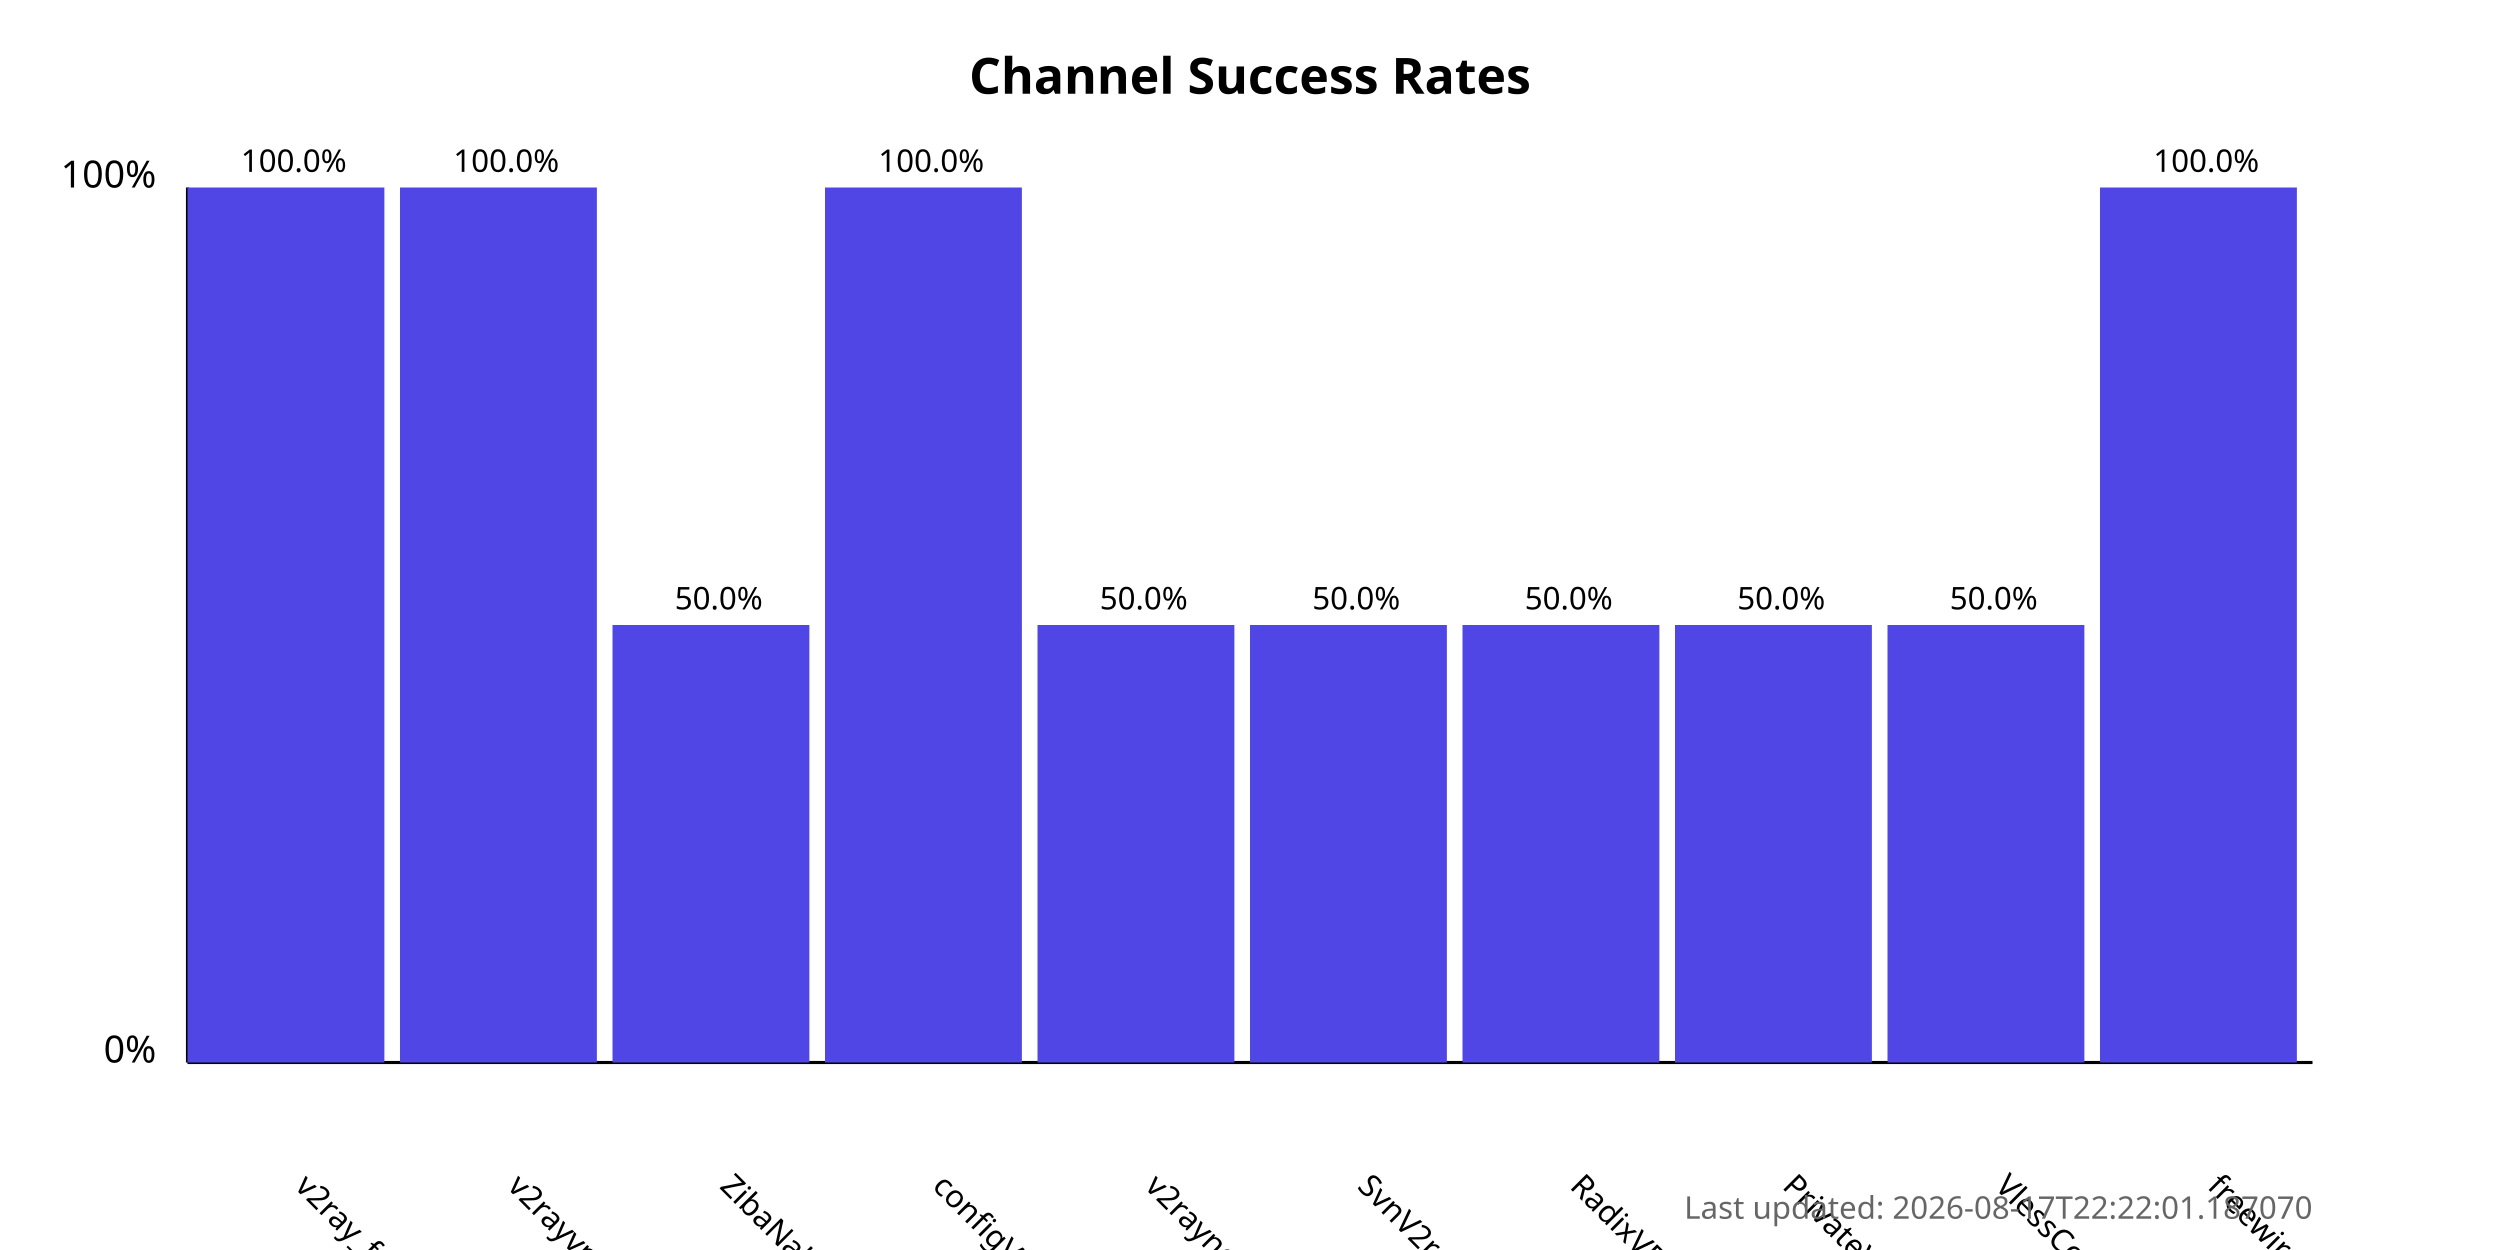
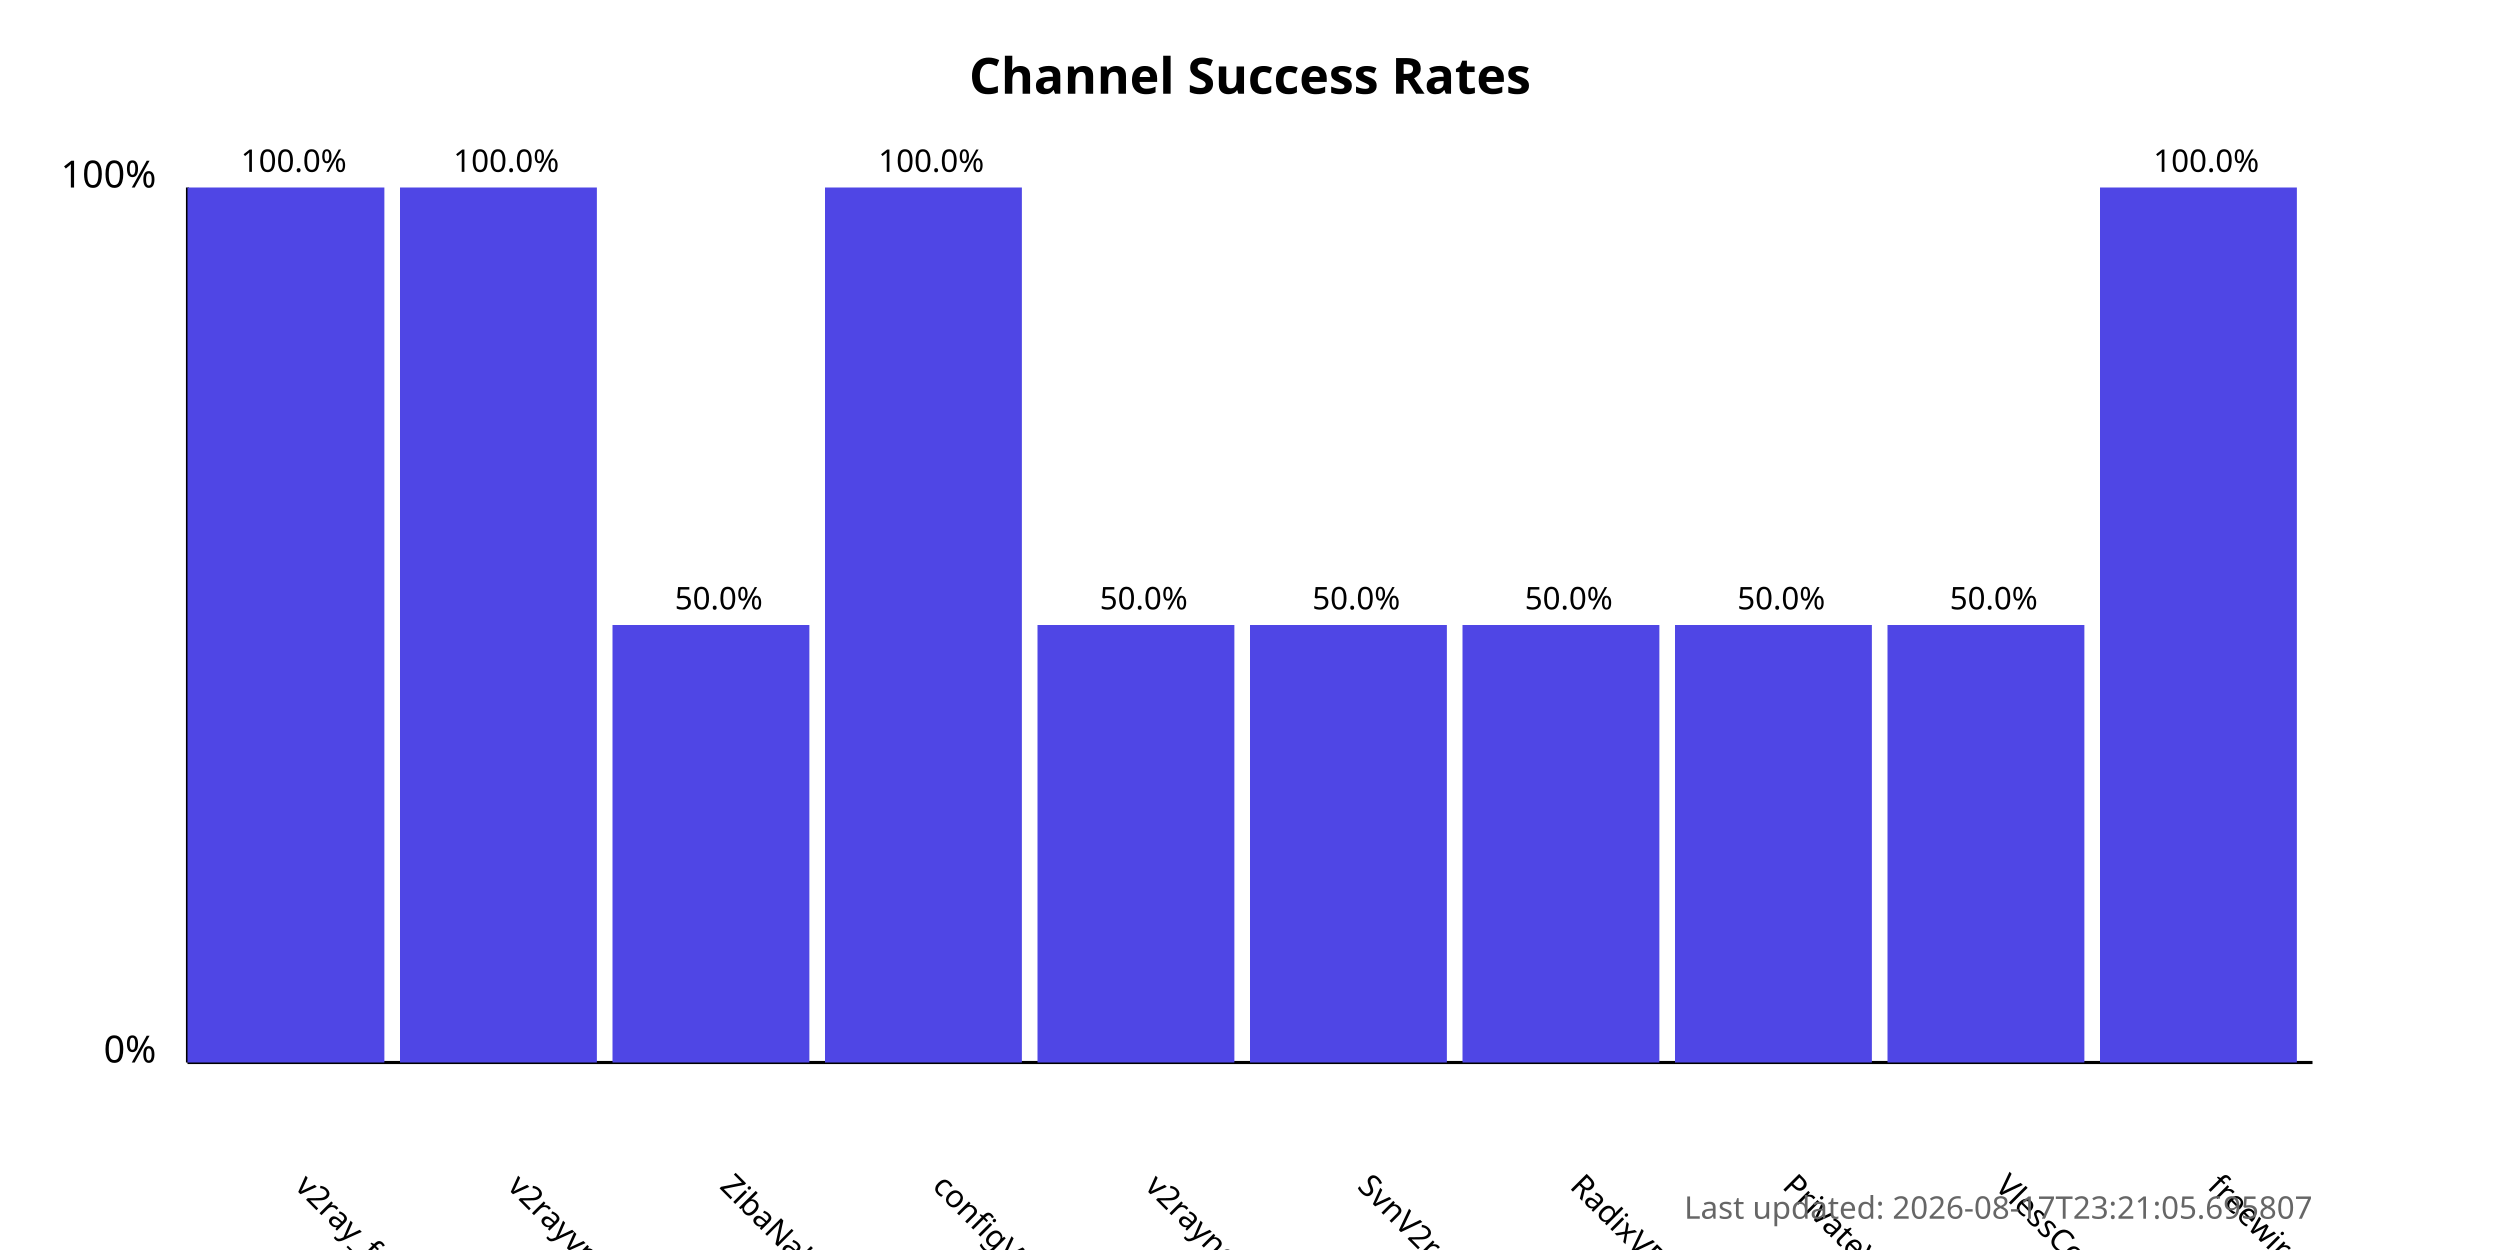
<svg xmlns="http://www.w3.org/2000/svg" width="800" height="400">
  <style>
            .chart-title { font: bold 16px sans-serif; }
            .axis-label { font: 12px sans-serif; }
            .tick-label { font: 10px sans-serif; }
            .bar { fill: #4f46e5; }
            .bar:hover { fill: #6366f1; }
            .timestamp { font: 10px sans-serif; fill: #666; }
        </style>
  <text x="400.0" y="30" text-anchor="middle" class="chart-title">
            Channel Success Rates
        </text>
  <line x1="60" y1="340" x2="60" y2="60" stroke="black" stroke-width="1" />
  <line x1="60" y1="340" x2="740" y2="340" stroke="black" stroke-width="1" />
  <text x="50" y="340" text-anchor="end" class="axis-label">0%</text>
  <text x="50" y="60" text-anchor="end" class="axis-label">100%</text>
  <g>
    <rect x="60" y="60.0" width="63.0" height="280.0" class="bar" />
    <text x="94.0" y="380" transform="rotate(45, 94.0, 380)" text-anchor="start" class="tick-label">
                v2ray_free_conf
            </text>
    <text x="94.0" y="55.0" text-anchor="middle" class="tick-label">
                100.0%
            </text>
  </g>
  <g>
    <rect x="128.0" y="60.0" width="63.0" height="280.0" class="bar" />
    <text x="162.0" y="380" transform="rotate(45, 162.0, 380)" text-anchor="start" class="tick-label">
                v2rayvpno
            </text>
    <text x="162.0" y="55.0" text-anchor="middle" class="tick-label">
                100.0%
            </text>
  </g>
  <g>
    <rect x="196.0" y="200.0" width="63.0" height="140.0" class="bar" />
    <text x="230.0" y="380" transform="rotate(45, 230.0, 380)" text-anchor="start" class="tick-label">
                ZibaNabz
            </text>
    <text x="230.0" y="195.0" text-anchor="middle" class="tick-label">
                50.0%
            </text>
  </g>
  <g>
    <rect x="264.0" y="60.0" width="63.0" height="280.0" class="bar" />
    <text x="298.0" y="380" transform="rotate(45, 298.0, 380)" text-anchor="start" class="tick-label">
                configV2rayForFree
            </text>
    <text x="298.0" y="55.0" text-anchor="middle" class="tick-label">
                100.0%
            </text>
  </g>
  <g>
    <rect x="332.0" y="200.0" width="63.0" height="140.0" class="bar" />
    <text x="366.0" y="380" transform="rotate(45, 366.0, 380)" text-anchor="start" class="tick-label">
                v2rayngvpn
            </text>
    <text x="366.0" y="195.0" text-anchor="middle" class="tick-label">
                50.0%
            </text>
  </g>
  <g>
    <rect x="400.0" y="200.0" width="63.0" height="140.0" class="bar" />
    <text x="434.0" y="380" transform="rotate(45, 434.0, 380)" text-anchor="start" class="tick-label">
                SvnV2ray
            </text>
    <text x="434.0" y="195.0" text-anchor="middle" class="tick-label">
                50.0%
            </text>
  </g>
  <g>
    <rect x="468.0" y="200.0" width="63.0" height="140.0" class="bar" />
    <text x="502.0" y="380" transform="rotate(45, 502.0, 380)" text-anchor="start" class="tick-label">
                RadixVPN
            </text>
    <text x="502.0" y="195.0" text-anchor="middle" class="tick-label">
                50.0%
            </text>
  </g>
  <g>
    <rect x="536.0" y="200.0" width="63.0" height="140.0" class="bar" />
    <text x="570.0" y="380" transform="rotate(45, 570.0, 380)" text-anchor="start" class="tick-label">
                PrivateVPNs
            </text>
    <text x="570.0" y="195.0" text-anchor="middle" class="tick-label">
                50.0%
            </text>
  </g>
  <g>
    <rect x="604.0" y="200.0" width="63.0" height="140.0" class="bar" />
    <text x="638.0" y="380" transform="rotate(45, 638.0, 380)" text-anchor="start" class="tick-label">
                VlessConfig
            </text>
    <text x="638.0" y="195.0" text-anchor="middle" class="tick-label">
                50.0%
            </text>
  </g>
  <g>
    <rect x="672.0" y="60.0" width="63.0" height="280.0" class="bar" />
    <text x="706.0" y="380" transform="rotate(45, 706.0, 380)" text-anchor="start" class="tick-label">
                freewireguard
            </text>
    <text x="706.0" y="55.0" text-anchor="middle" class="tick-label">
                100.0%
            </text>
  </g>
  <text x="740" y="390" text-anchor="end" class="timestamp">
-             Last updated: 2026-08-17T22:22:01.187070
+             Last updated: 2026-08-17T23:21:05.695807
        </text>
</svg>
